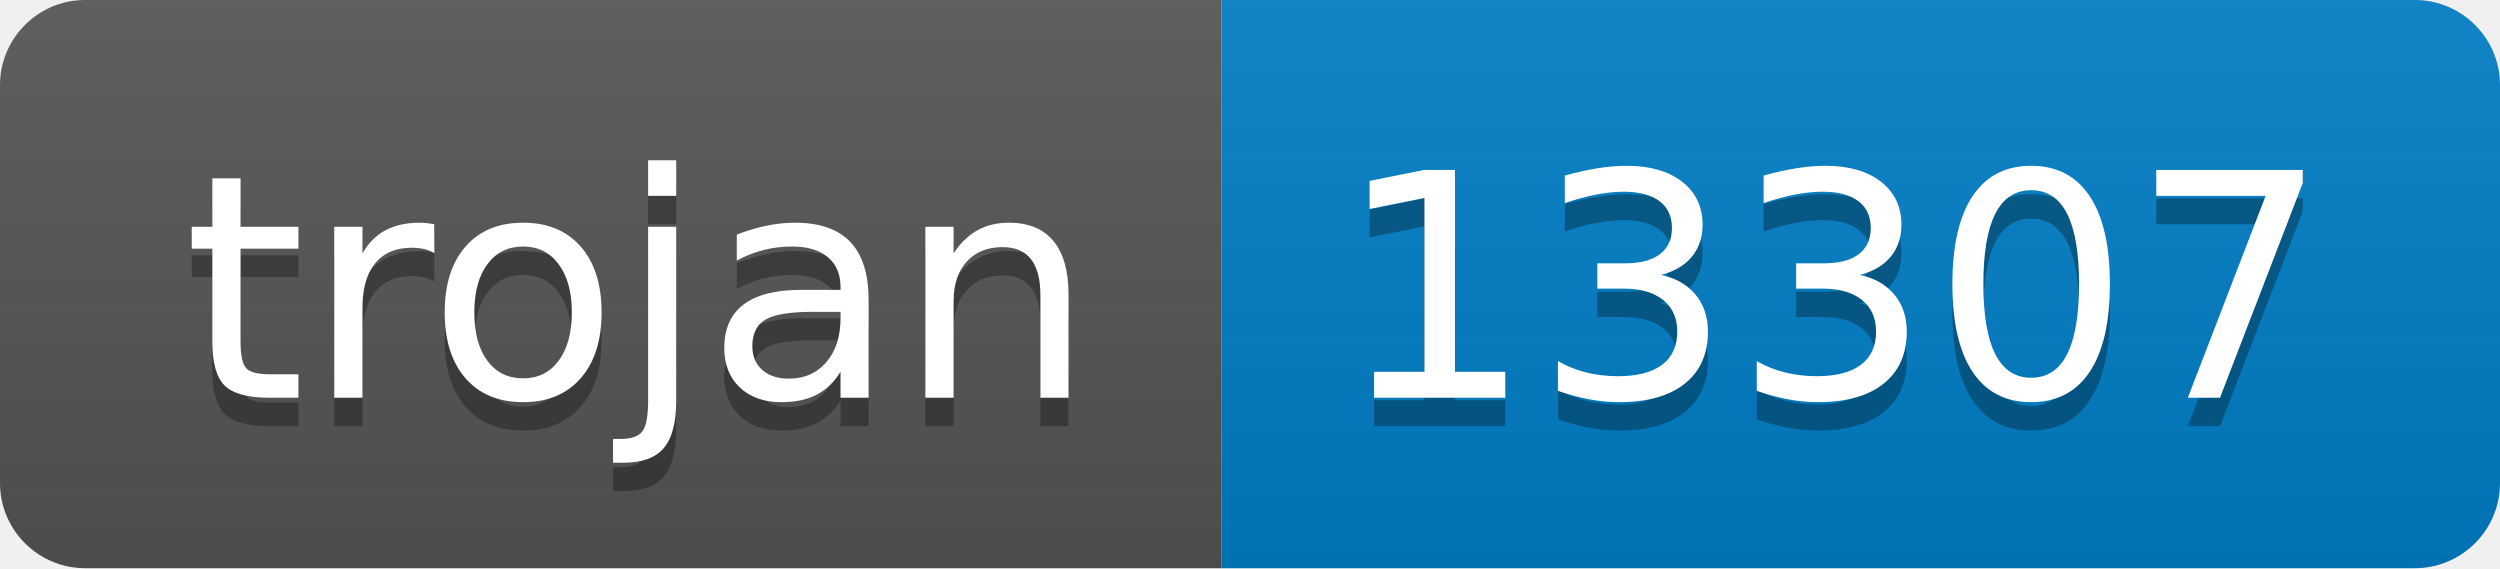
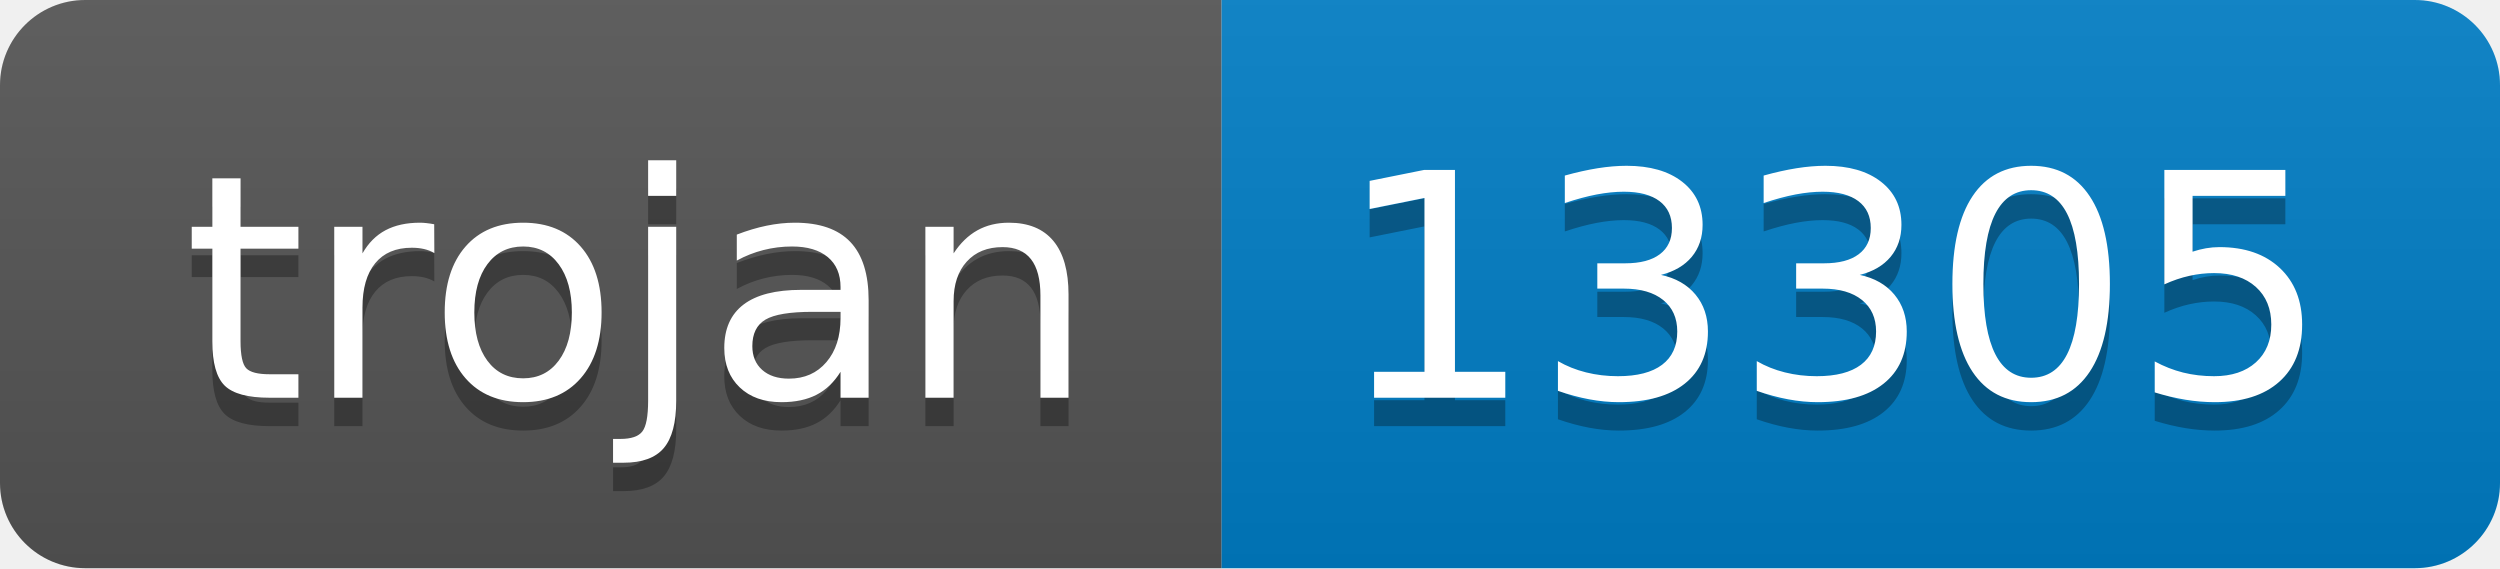
- <svg xmlns="http://www.w3.org/2000/svg" width="88" height="20" role="img" aria-label="trojan: 13307">
+ <svg xmlns="http://www.w3.org/2000/svg" width="88" height="20" role="img" aria-label="trojan: 13305">
  <linearGradient id="s" x2="0" y2="100%">
    <stop offset="0" stop-color="#bbb" stop-opacity=".1" />
    <stop offset="1" stop-opacity=".1" />
  </linearGradient>
  <clipPath id="r">
    <rect width="88" height="20" rx="3" fill="#fff" />
  </clipPath>
  <g clip-path="url(#r)">
    <rect width="43" height="20" fill="#555" />
    <rect x="43" width="45" height="20" fill="#007ec6" />
    <rect width="88" height="20" fill="url(#s)" />
  </g>
  <g fill="#fff" text-anchor="middle" font-family="Verdana,Geneva,DejaVu Sans,sans-serif" text-rendering="geometricPrecision" font-size="110">
    <text aria-hidden="true" x="225" y="150" fill="#010101" fill-opacity=".3" transform="scale(.1)" textLength="330">trojan</text>
    <text x="225" y="140" transform="scale(.1)" fill="#fff" textLength="330">trojan</text>
-     <text aria-hidden="true" x="645" y="150" fill="#010101" fill-opacity=".3" transform="scale(.1)" textLength="350">13307</text>
-     <text x="645" y="140" transform="scale(.1)" fill="#fff" textLength="350">13307</text>
+     <text aria-hidden="true" x="645" y="150" fill="#010101" fill-opacity=".3" transform="scale(.1)" textLength="350">13305</text>
+     <text x="645" y="140" transform="scale(.1)" fill="#fff" textLength="350">13305</text>
  </g>
</svg>
